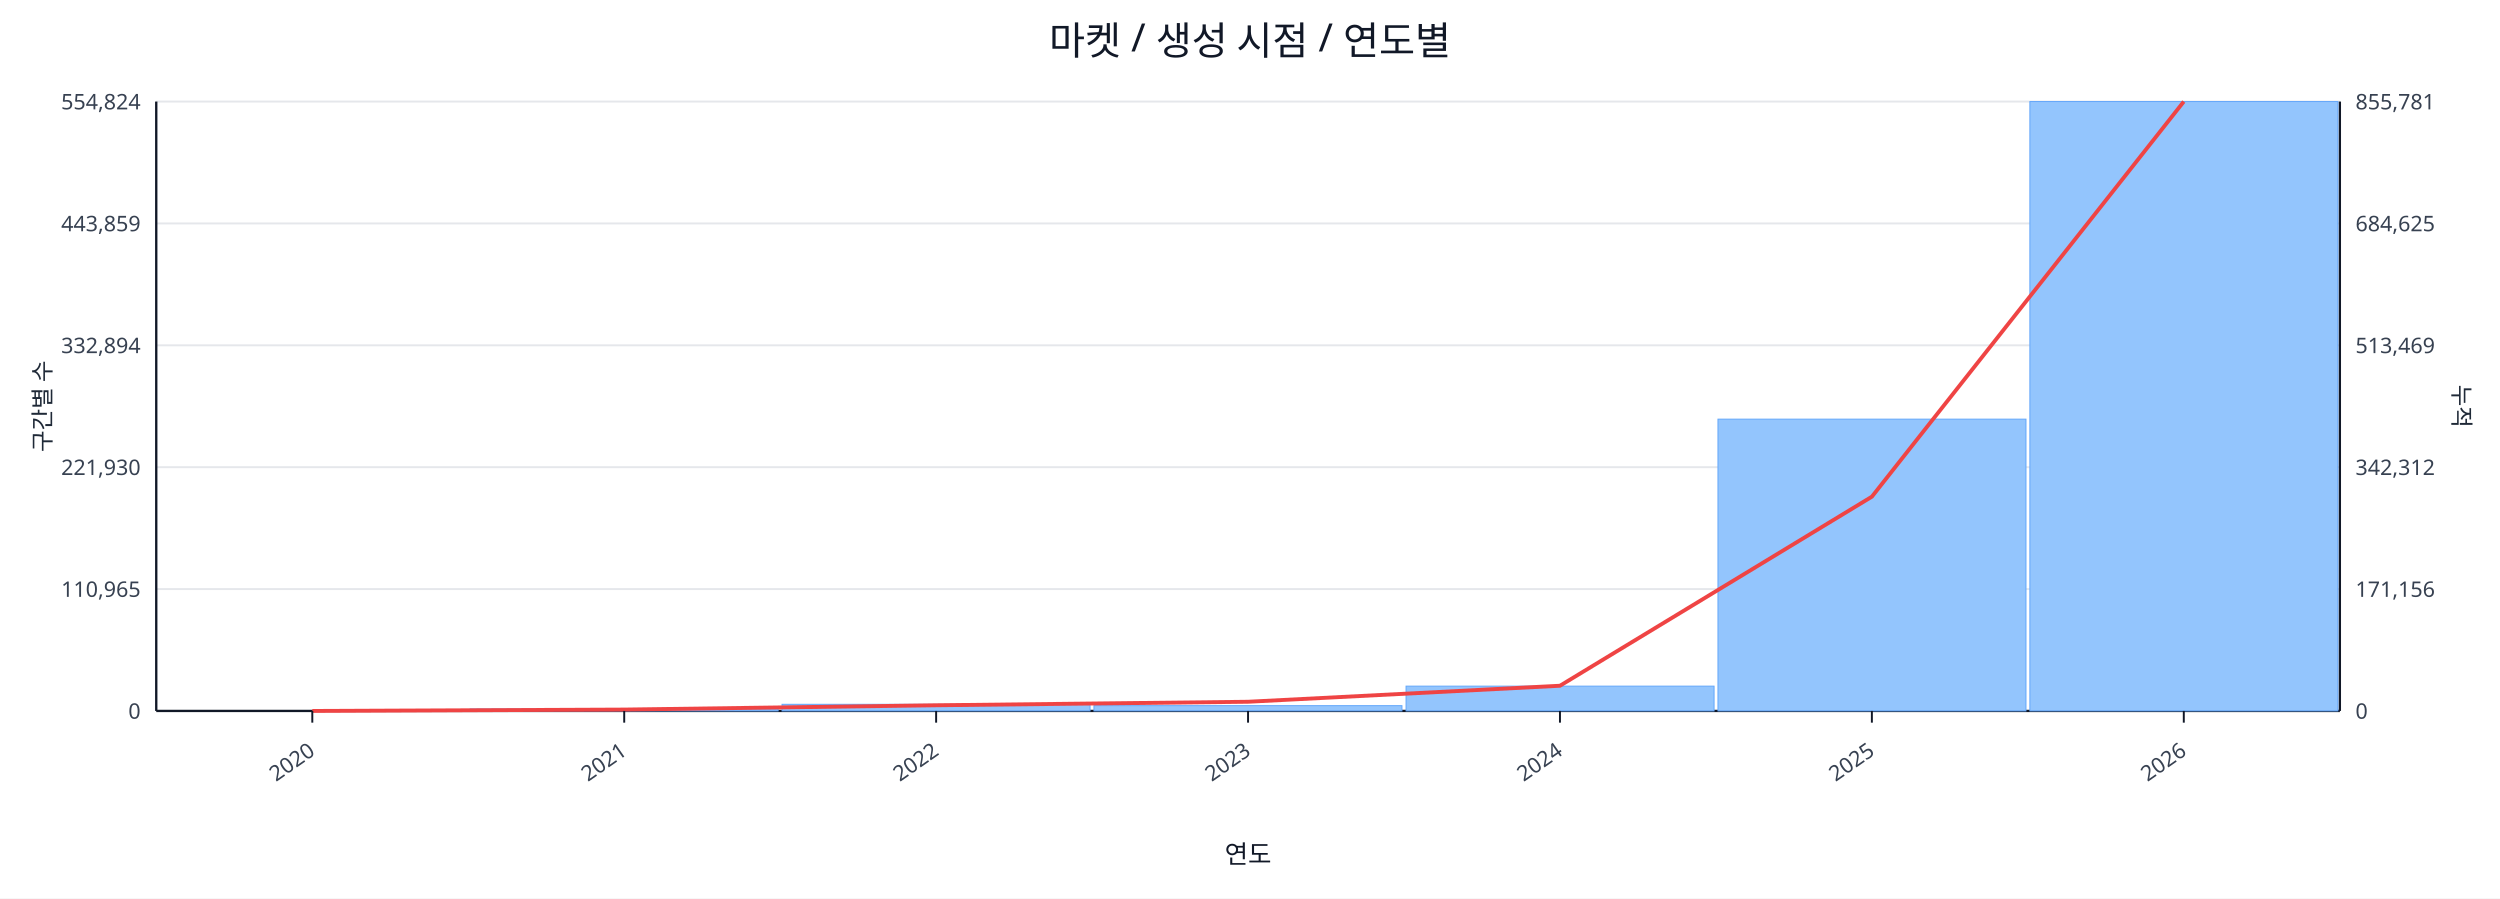
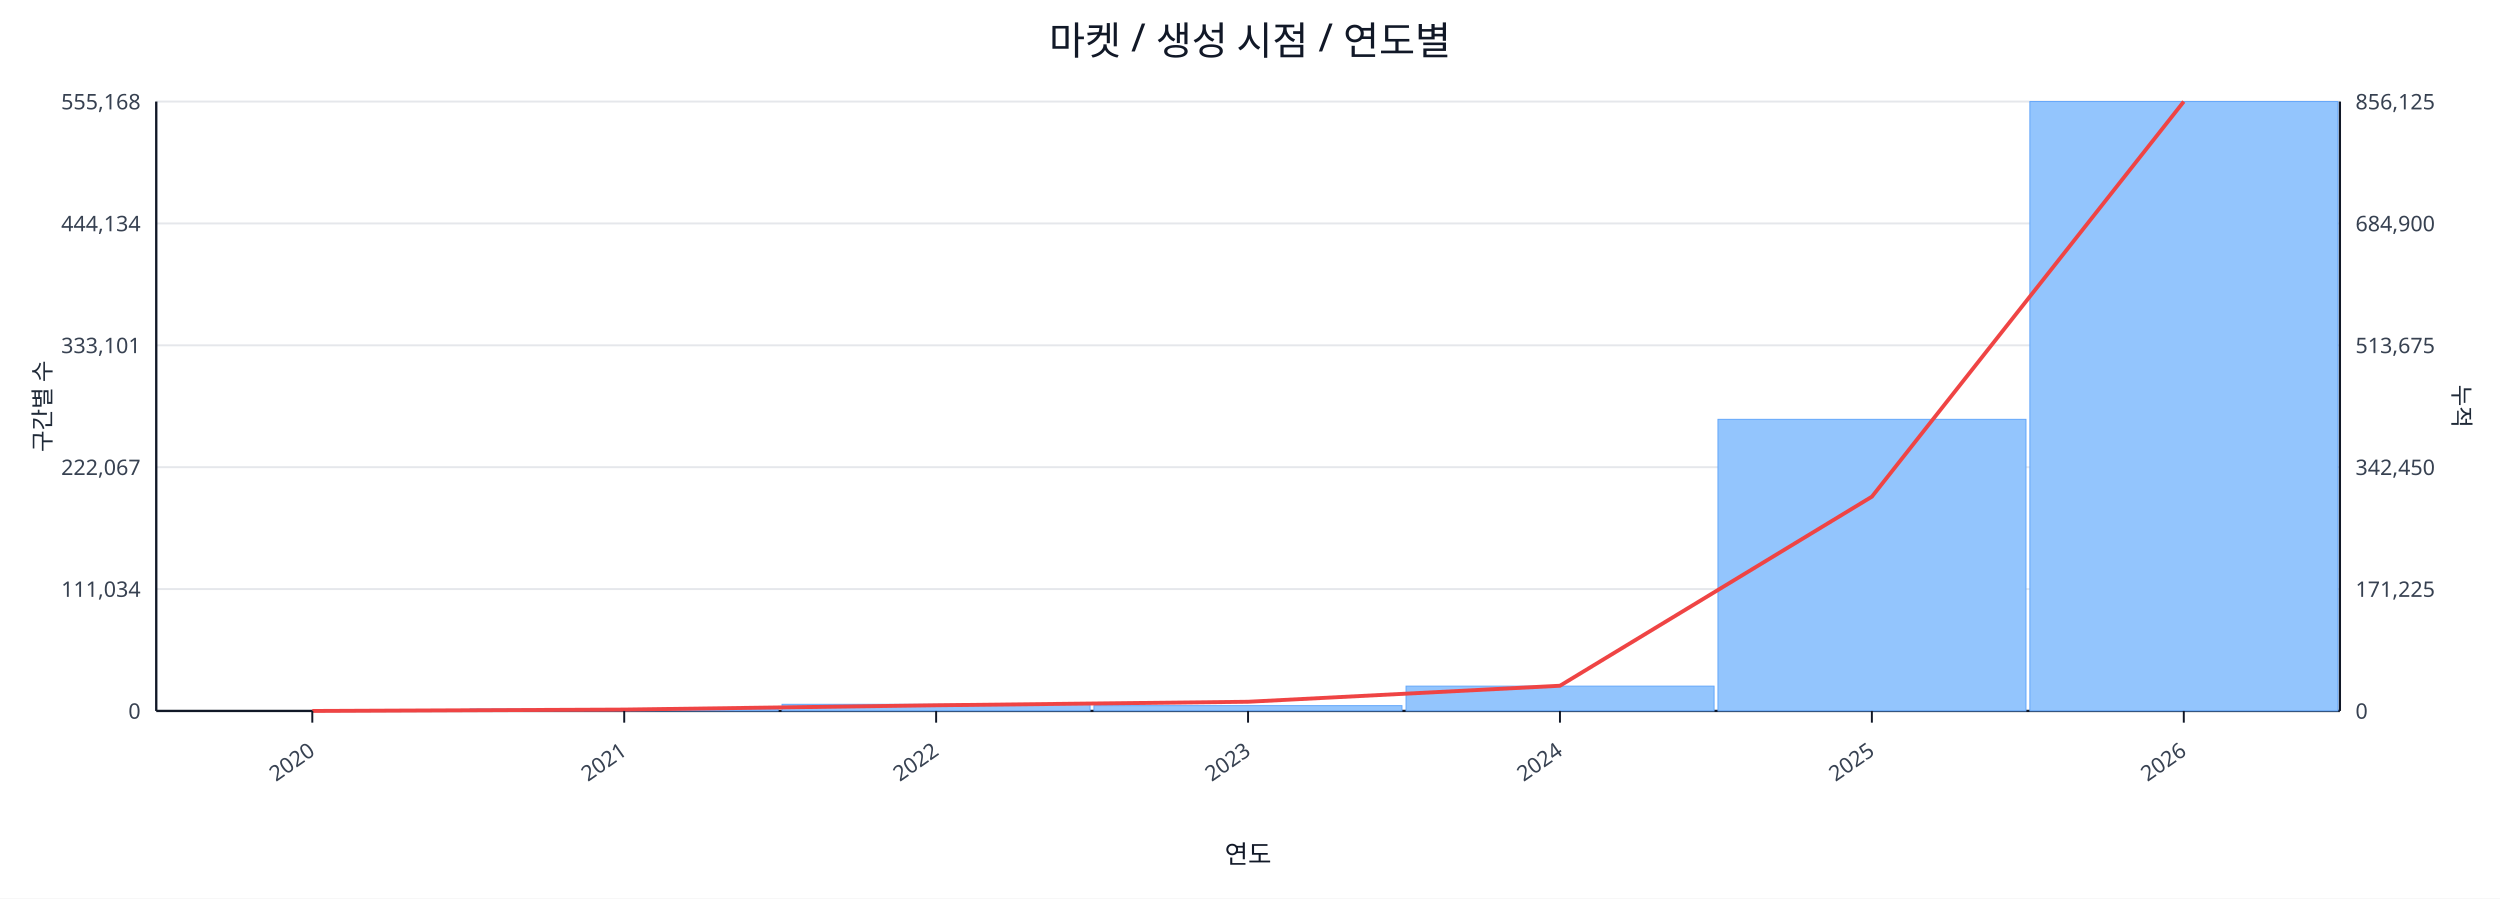
<svg xmlns="http://www.w3.org/2000/svg" width="1280" height="460" viewBox="0 0 1280 460">
  <rect x="0" y="0" width="100%" height="100%" fill="#ffffff" />
  <text x="640.0" y="28" font-size="20" text-anchor="middle" font-family="sans-serif" fill="#111827">마켓 / 생성 시점 / 연도별</text>
  <line x1="80.0" y1="52.0" x2="1198.0" y2="52.0" stroke="#e5e7eb" stroke-width="1" />
-   <text x="72.0" y="56.0" font-size="11" text-anchor="end" font-family="sans-serif" fill="#374151">554,824</text>
-   <text x="1206.0" y="56.0" font-size="11" text-anchor="start" font-family="sans-serif" fill="#374151">855,781</text>
+   <text x="72.0" y="56.0" font-size="11" text-anchor="end" font-family="sans-serif" fill="#374151">555,168</text>
+   <text x="1206.0" y="56.0" font-size="11" text-anchor="start" font-family="sans-serif" fill="#374151">856,125</text>
  <line x1="80.0" y1="114.4" x2="1198.0" y2="114.4" stroke="#e5e7eb" stroke-width="1" />
-   <text x="72.0" y="118.4" font-size="11" text-anchor="end" font-family="sans-serif" fill="#374151">443,859</text>
-   <text x="1206.0" y="118.4" font-size="11" text-anchor="start" font-family="sans-serif" fill="#374151">684,625</text>
+   <text x="72.0" y="118.4" font-size="11" text-anchor="end" font-family="sans-serif" fill="#374151">444,134</text>
+   <text x="1206.0" y="118.4" font-size="11" text-anchor="start" font-family="sans-serif" fill="#374151">684,900</text>
  <line x1="80.0" y1="176.8" x2="1198.0" y2="176.8" stroke="#e5e7eb" stroke-width="1" />
-   <text x="72.0" y="180.8" font-size="11" text-anchor="end" font-family="sans-serif" fill="#374151">332,894</text>
-   <text x="1206.0" y="180.8" font-size="11" text-anchor="start" font-family="sans-serif" fill="#374151">513,469</text>
+   <text x="72.0" y="180.8" font-size="11" text-anchor="end" font-family="sans-serif" fill="#374151">333,101</text>
+   <text x="1206.0" y="180.8" font-size="11" text-anchor="start" font-family="sans-serif" fill="#374151">513,675</text>
  <line x1="80.0" y1="239.2" x2="1198.0" y2="239.2" stroke="#e5e7eb" stroke-width="1" />
-   <text x="72.0" y="243.2" font-size="11" text-anchor="end" font-family="sans-serif" fill="#374151">221,930</text>
-   <text x="1206.0" y="243.2" font-size="11" text-anchor="start" font-family="sans-serif" fill="#374151">342,312</text>
+   <text x="72.0" y="243.2" font-size="11" text-anchor="end" font-family="sans-serif" fill="#374151">222,067</text>
+   <text x="1206.0" y="243.2" font-size="11" text-anchor="start" font-family="sans-serif" fill="#374151">342,450</text>
  <line x1="80.0" y1="301.6" x2="1198.0" y2="301.6" stroke="#e5e7eb" stroke-width="1" />
-   <text x="72.0" y="305.6" font-size="11" text-anchor="end" font-family="sans-serif" fill="#374151">110,965</text>
-   <text x="1206.0" y="305.6" font-size="11" text-anchor="start" font-family="sans-serif" fill="#374151">171,156</text>
+   <text x="72.0" y="305.6" font-size="11" text-anchor="end" font-family="sans-serif" fill="#374151">111,034</text>
+   <text x="1206.0" y="305.6" font-size="11" text-anchor="start" font-family="sans-serif" fill="#374151">171,225</text>
  <line x1="80.0" y1="364.0" x2="1198.0" y2="364.0" stroke="#e5e7eb" stroke-width="1" />
  <text x="72.0" y="368.0" font-size="11" text-anchor="end" font-family="sans-serif" fill="#374151">0</text>
  <text x="1206.0" y="368.0" font-size="11" text-anchor="start" font-family="sans-serif" fill="#374151">0</text>
  <line x1="80.0" y1="364.0" x2="1198.0" y2="364.0" stroke="#111827" stroke-width="1.2" />
  <line x1="80.0" y1="52.0" x2="80.0" y2="364.0" stroke="#111827" stroke-width="1.2" />
  <line x1="1198.0" y1="52.0" x2="1198.0" y2="364.0" stroke="#111827" stroke-width="1.2" />
  <rect x="81.0" y="364.0" width="157.7" height="0.0" fill="#93c5fd" stroke="#60a5fa" stroke-width="0.5" />
  <rect x="240.7" y="363.0" width="157.7" height="1.0" fill="#93c5fd" stroke="#60a5fa" stroke-width="0.5" />
  <rect x="400.4" y="360.6" width="157.7" height="3.4" fill="#93c5fd" stroke="#60a5fa" stroke-width="0.5" />
  <rect x="560.1" y="361.3" width="157.7" height="2.7" fill="#93c5fd" stroke="#60a5fa" stroke-width="0.5" />
  <rect x="719.9" y="351.3" width="157.7" height="12.7" fill="#93c5fd" stroke="#60a5fa" stroke-width="0.5" />
-   <rect x="879.6" y="214.6" width="157.7" height="149.4" fill="#93c5fd" stroke="#60a5fa" stroke-width="0.5" />
+   <rect x="879.6" y="214.7" width="157.7" height="149.3" fill="#93c5fd" stroke="#60a5fa" stroke-width="0.5" />
  <rect x="1039.3" y="52.0" width="157.7" height="312.0" fill="#93c5fd" stroke="#60a5fa" stroke-width="0.5" />
  <polyline fill="none" stroke="#ef4444" stroke-width="2" points="159.9,364.0 319.6,363.3 479.3,361.1 639.0,359.3 798.7,351.1 958.4,254.3 1118.1,52.0" />
  <line x1="159.9" y1="364.0" x2="159.9" y2="370.0" stroke="#111827" stroke-width="1" />
  <text x="161.9" y="386.0" font-size="11" text-anchor="end" transform="rotate(-35 161.9 386.0)" font-family="sans-serif" fill="#374151">2020</text>
  <line x1="319.6" y1="364.0" x2="319.6" y2="370.0" stroke="#111827" stroke-width="1" />
  <text x="321.6" y="386.0" font-size="11" text-anchor="end" transform="rotate(-35 321.6 386.0)" font-family="sans-serif" fill="#374151">2021</text>
  <line x1="479.3" y1="364.0" x2="479.3" y2="370.0" stroke="#111827" stroke-width="1" />
  <text x="481.3" y="386.0" font-size="11" text-anchor="end" transform="rotate(-35 481.3 386.0)" font-family="sans-serif" fill="#374151">2022</text>
  <line x1="639.0" y1="364.0" x2="639.0" y2="370.0" stroke="#111827" stroke-width="1" />
  <text x="641.0" y="386.0" font-size="11" text-anchor="end" transform="rotate(-35 641.0 386.0)" font-family="sans-serif" fill="#374151">2023</text>
  <line x1="798.7" y1="364.0" x2="798.7" y2="370.0" stroke="#111827" stroke-width="1" />
  <text x="800.7" y="386.0" font-size="11" text-anchor="end" transform="rotate(-35 800.7 386.0)" font-family="sans-serif" fill="#374151">2024</text>
  <line x1="958.4" y1="364.0" x2="958.4" y2="370.0" stroke="#111827" stroke-width="1" />
  <text x="960.4" y="386.0" font-size="11" text-anchor="end" transform="rotate(-35 960.4 386.0)" font-family="sans-serif" fill="#374151">2025</text>
  <line x1="1118.1" y1="364.0" x2="1118.1" y2="370.0" stroke="#111827" stroke-width="1" />
  <text x="1120.1" y="386.0" font-size="11" text-anchor="end" transform="rotate(-35 1120.1 386.0)" font-family="sans-serif" fill="#374151">2026</text>
  <text x="26" y="208.0" font-size="12" transform="rotate(-90 26 208.0)" text-anchor="middle" font-family="sans-serif" fill="#1f2937">구간별 수</text>
  <text x="1256.0" y="208.0" font-size="12" transform="rotate(90 1256.0 208.0)" text-anchor="middle" font-family="sans-serif" fill="#1f2937">누적</text>
  <text x="639.0" y="442.0" font-size="13" text-anchor="middle" font-family="sans-serif" fill="#111827">연도</text>
</svg>
